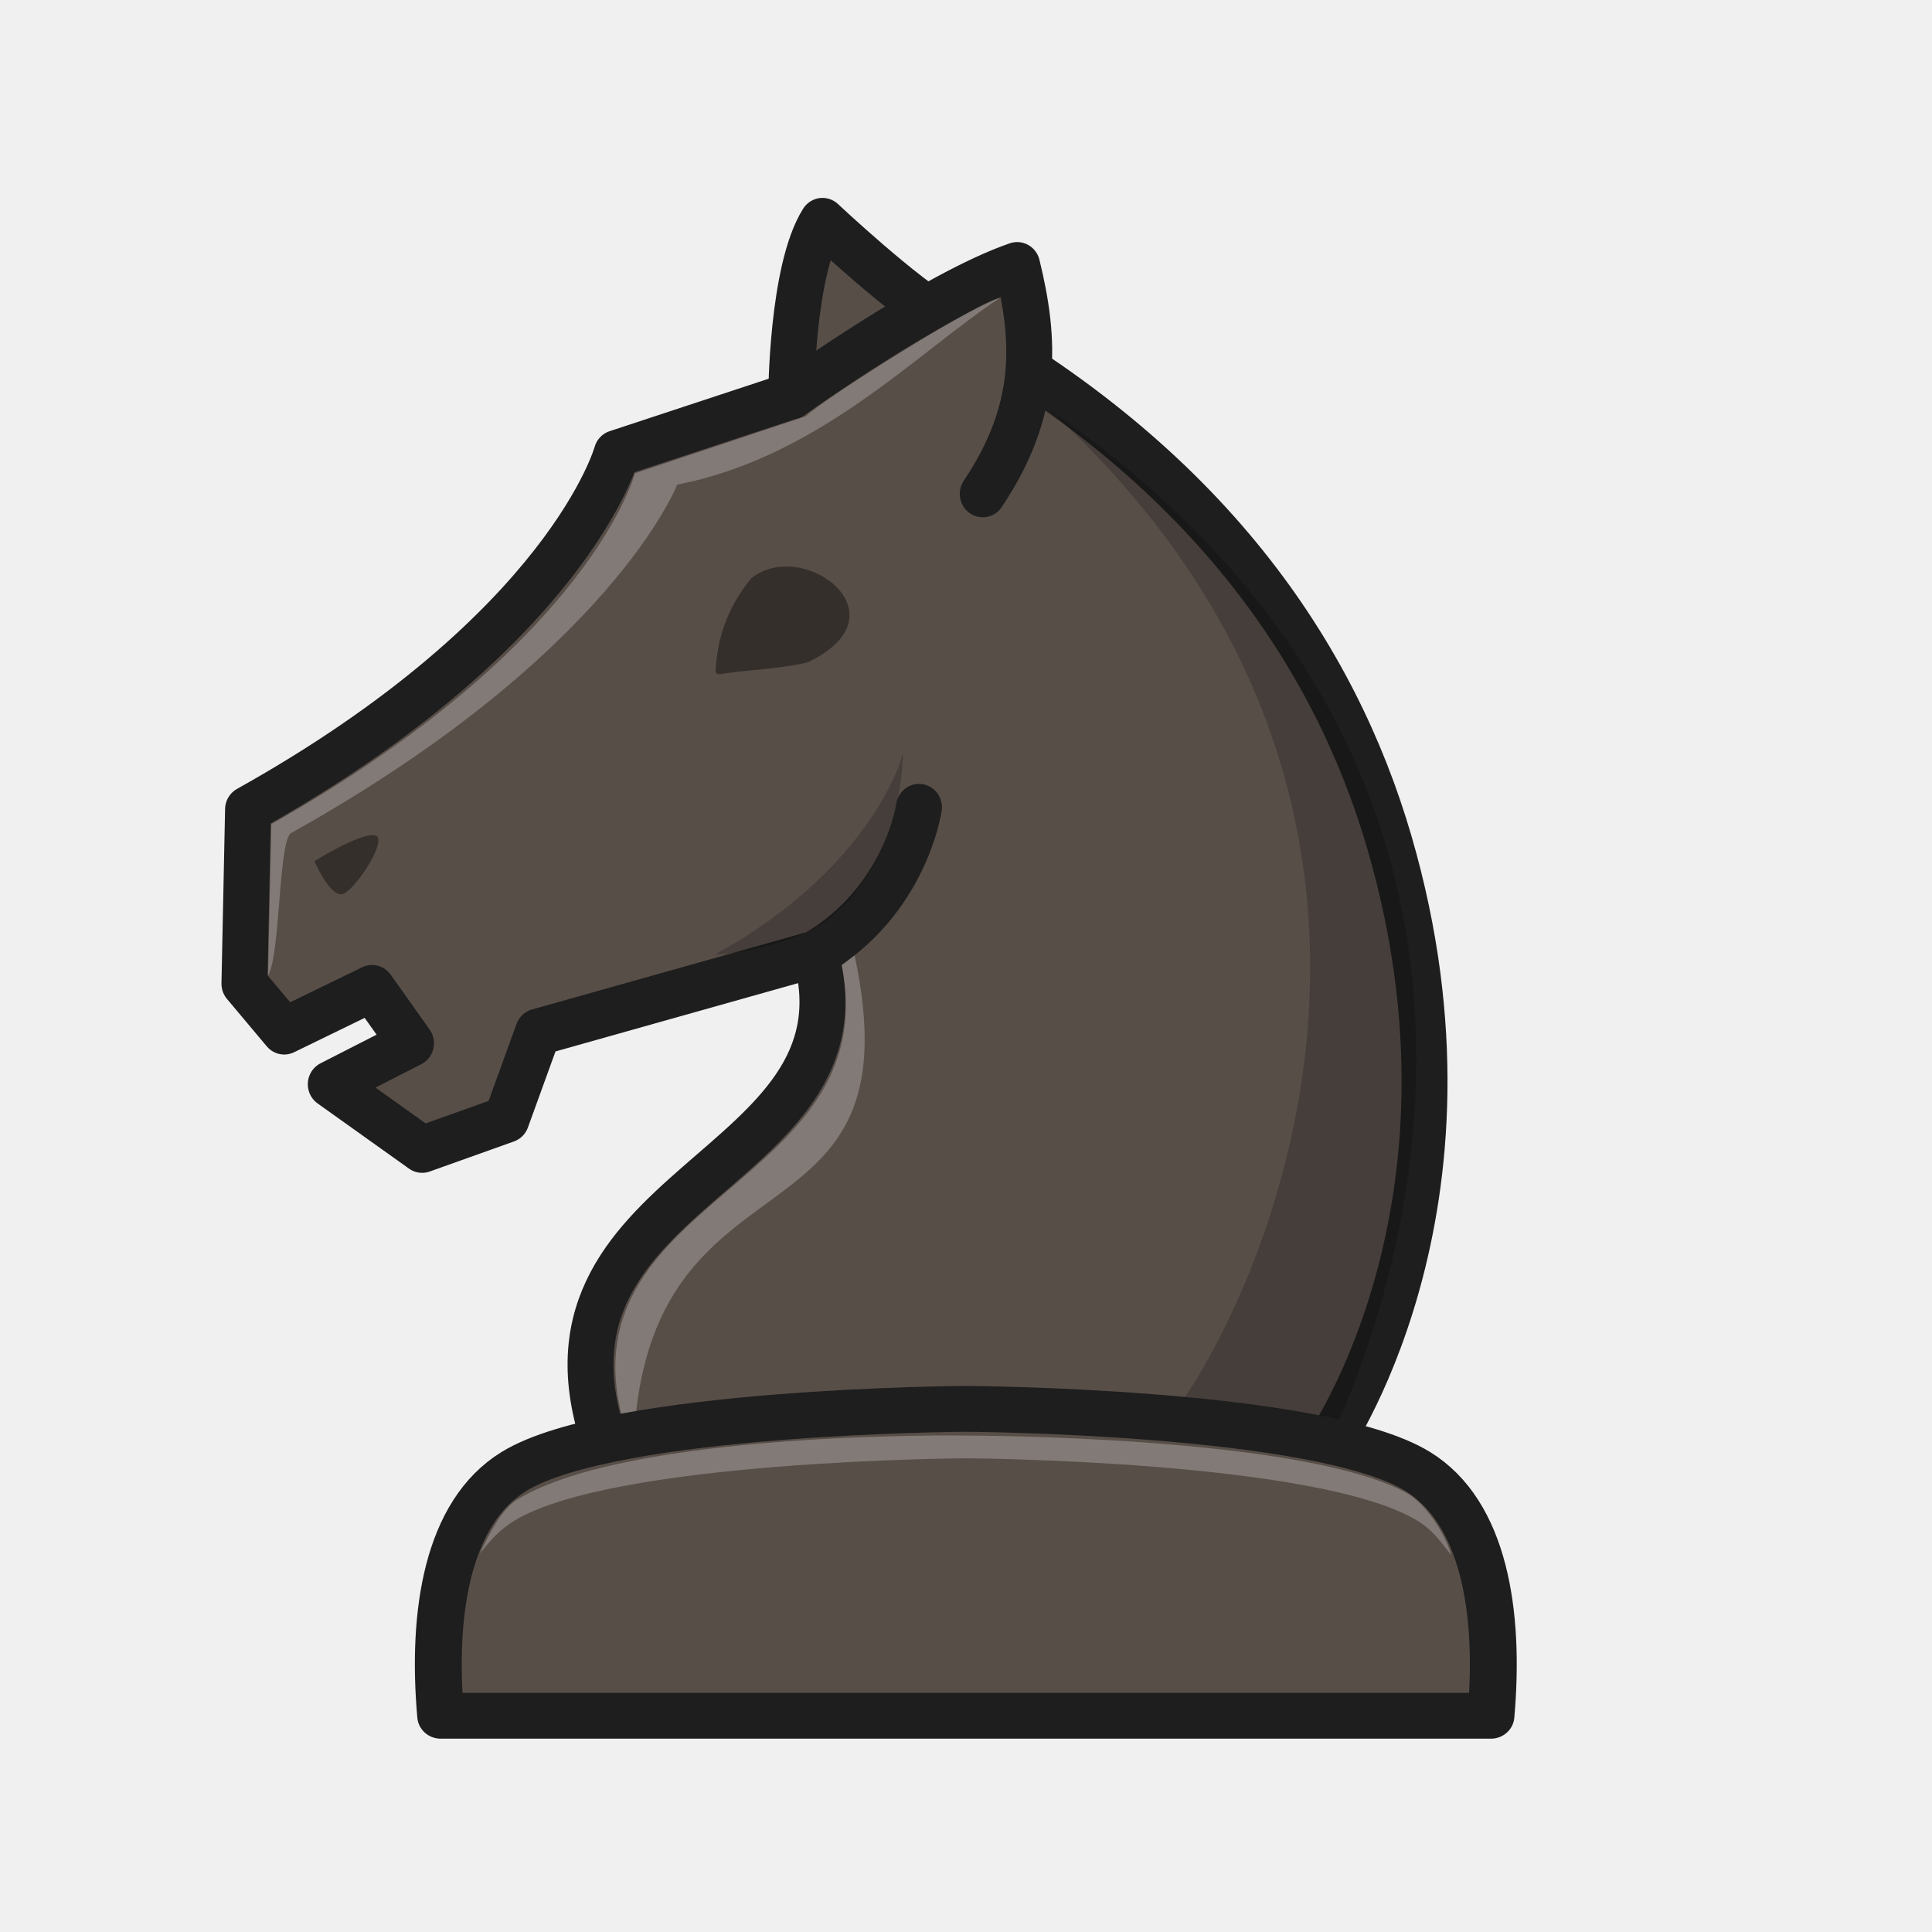
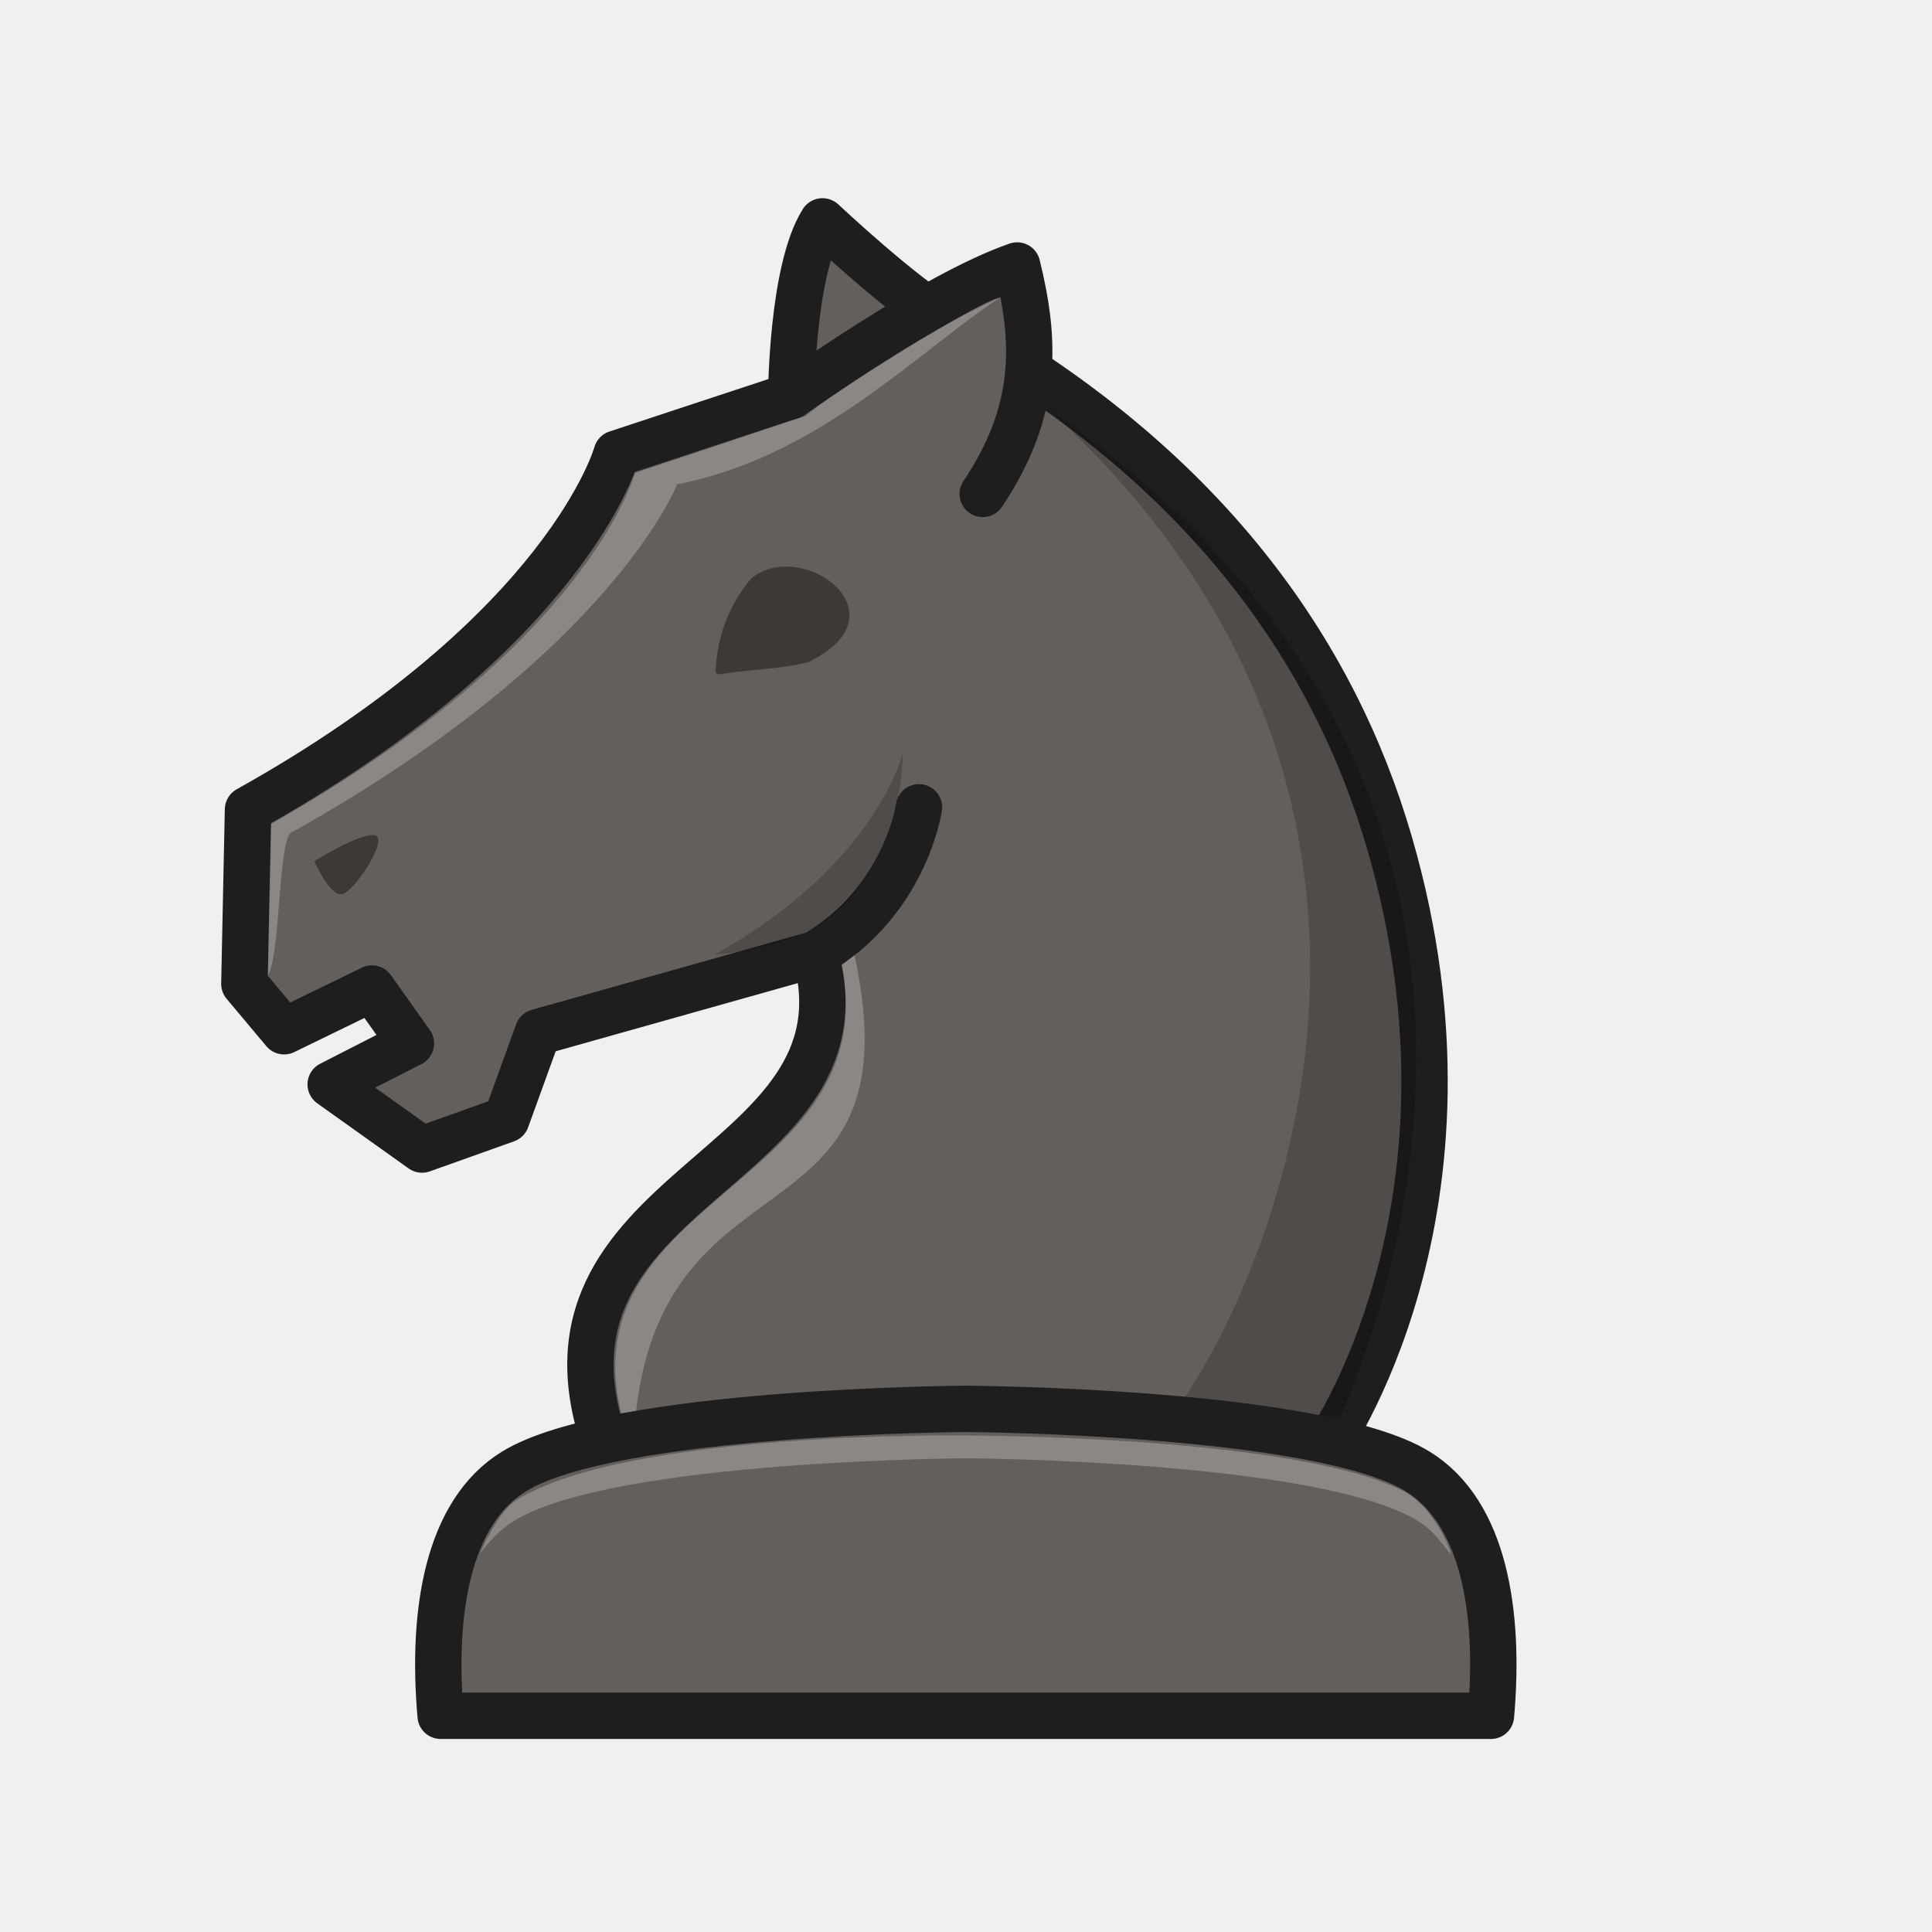
<svg xmlns="http://www.w3.org/2000/svg" width="50mm" height="50mm" clip-rule="evenodd" fill-rule="evenodd" image-rendering="optimizeQuality" shape-rendering="geometricPrecision" text-rendering="geometricPrecision" version="1.1" viewBox="0 0 50 50">
-   <g transform="translate(954.12 -254.46)">
-     <g transform="matrix(1 0 0 1.0197 -657.44 -138.11)" stroke-width=".99">
-       <g stroke-width=".99">
-         <g transform="matrix(1.0516 0 0 1.0514 15.351 -22.013)" stroke-width=".942">
-           <g transform="translate(-19.913 112.74)" stroke-width=".942">
-             <path d="m-256.74 297.39c2.218-1.268 2.549-3.541 2.549-3.541m9.983 15.517s4.227-5.786 1.597-14.659c-1.348-4.547-4.497-9.134-10.938-12.608-1.005-0.542-3.017-2.395-3.017-2.395-0.757 1.179-0.769 4.214-0.769 4.214l-4.296 1.39s-1.185 4.27-9.072 8.593l-0.089 4.207 0.979 1.144 2.162-1.032 0.959 1.325-1.975 0.99 2.249 1.573 2.073-0.726 0.779-2.107 6.827-1.885c1.516 5.338-7.551 5.52-5.118 11.976z" fill="#584e48" stroke="#1e1e1e" stroke-linecap="round" stroke-linejoin="round" stroke-width="1.13" />
-             <path d="m-269.07 295.15s0.383 0.868 0.689 0.796c0.306-0.072 1.173-1.375 0.791-1.423-0.383-0.048-1.48 0.627-1.48 0.627z" opacity=".4" />
-             <path d="m-257.33 283.92s3.478-2.449 5.555-3.15c0.453 1.81 0.54 3.485-0.847 5.514" fill="#584e48" stroke="#1e1e1e" stroke-linecap="round" stroke-linejoin="round" stroke-width="1.13" />
-             <path d="m-251 284.24c12.452 11.136 3.193 25.261 2.098 25.126h4.693s8.246-14.961-6.791-25.126z" opacity=".2" />
-           </g>
-           <g stroke-width=".942">
-             <g stroke-width=".942">
-               <path d="m-276.89 397.15-4.205 1.378c-2.2e-4 -4.5e-4 -1.078 4.105-8.947 8.467l-0.081 3.651c0.312-0.509 0.25-3.323 0.581-3.443 7.888-4.323 9.487-8.403 9.487-8.403 3.502-0.668 5.924-3.206 7.936-4.501-0.37-8e-3 -4.306 2.407-4.771 2.852zm1.201 13.012-0.317 0.24c1.098 5.412-7.026 5.572-5.339 11.138l0.243 2e-3c0.563-6.928 6.991-4.159 5.413-11.379z" fill="#fff" opacity=".25" />
-               <path d="m-279.12 410.14c0.083 0.043 1.666-0.186 2.451-0.629 1.315-0.742 2.166-2.597 2.169-4.264 0.034 0.02-0.689 2.768-4.62 4.893z" opacity=".2" />
-             </g>
-           </g>
-           <path d="m-278.23 401.06c-0.594 0.703-0.842 1.455-0.881 2.261 0.028 0.082 0.155 0.054 0.233 0.037 0.674-0.1 1.377-0.109 2.036-0.269 2.467-1.147-0.118-3.028-1.387-2.03z" fill-rule="evenodd" opacity=".4" style="paint-order:fill markers stroke" />
-         </g>
-       </g>
-     </g>
-     <g transform="matrix(.98218 0 0 .96077 -418.48 66.331)" stroke-width="1.029">
-       <path d="m-519.91 233.76s-9.297 0.05-11.903 1.685c-1.759 1.103-2.174 3.8-1.934 6.582h27.675c0.239-2.781-0.176-5.478-1.934-6.582-2.606-1.635-11.903-1.685-11.903-1.685z" fill="#584e48" stroke="#1e1e1e" stroke-linejoin="round" stroke-width="1.235" />
-       <path d="m-519.91 234.48s-8.87-0.143-11.834 1.734c-0.377 0.238-0.712 0.874-0.971 1.447 0.266-0.345 0.511-0.638 0.903-0.884 2.606-1.635 11.903-1.685 11.903-1.685s9.297 0.05 11.904 1.685c0.398 0.25 0.603 0.553 0.871 0.906 0.026-0.079-0.416-1.205-1.165-1.661-2.805-1.553-11.61-1.541-11.61-1.541z" fill="#fff" opacity=".25" />
-     </g>
+   <path d="m21.103 24.689c2.332-1.36 2.68-3.796 2.68-3.796m10.498 16.636s4.446-6.203 1.679-15.716c-1.417-4.875-4.729-9.793-11.502-13.517-1.057-0.581-3.172-2.567-3.172-2.567-0.796 1.264-0.809 4.518-0.809 4.518l-4.518 1.491s-1.246 4.578-9.541 9.213l-0.094 4.511 1.029 1.227 2.273-1.106 1.009 1.42-2.077 1.061 2.365 1.686 2.18-0.778 0.819-2.259 7.18-2.021c1.594 5.723-7.941 5.918-5.383 12.84z" fill="#655f5b" stroke="#1e1e1e" stroke-linecap="round" stroke-linejoin="round" stroke-width="1.2" />
+   <path d="m8.136 22.287s0.402 0.931 0.724 0.853c0.322-0.078 1.234-1.474 0.832-1.526-0.402-0.052-1.556 0.672-1.556 0.672z" opacity=".4" />
+   <path d="m20.482 10.248s3.658-2.625 5.842-3.377c0.477 1.94 0.567 3.736-0.891 5.912" fill="#655f5b" stroke="#1e1e1e" stroke-linecap="round" stroke-linejoin="round" stroke-width="1.2" />
+   <path d="m27.139 10.591c13.095 11.939 3.358 27.083 2.206 26.938h4.935s8.671-16.04-7.141-26.938z" opacity=".2" />
+   <g transform="matrix(1.0516 0 0 1.0721 312.03 -415.02)" stroke-width=".942">
+     <path d="m-276.89 397.15-4.205 1.378c-2.2e-4 -4.5e-4 -1.078 4.105-8.947 8.467l-0.081 3.651c0.312-0.509 0.25-3.323 0.581-3.443 7.888-4.323 9.487-8.403 9.487-8.403 3.502-0.668 5.924-3.206 7.936-4.501-0.37-8e-3 -4.306 2.407-4.771 2.852zm1.201 13.012-0.317 0.24c1.098 5.412-7.026 5.572-5.339 11.138l0.243 2e-3c0.563-6.928 6.991-4.159 5.413-11.379z" fill="#fff" opacity=".25" />
+     <path d="m-279.12 410.14c0.083 0.043 1.666-0.186 2.451-0.629 1.315-0.742 2.166-2.597 2.169-4.264 0.034 0.02-0.689 2.768-4.62 4.893z" opacity=".2" />
  </g>
+   <path d="m19.444 14.965c-0.625 0.753-0.885 1.56-0.927 2.424 0.03 0.088 0.163 0.058 0.245 0.04 0.709-0.107 1.448-0.116 2.141-0.288 2.595-1.23-0.125-3.246-1.458-2.176z" fill-rule="evenodd" opacity=".4" style="paint-order:fill markers stroke" />
+   <path d="m24.995 36.461s-9.131 0.048-11.691 1.619c-1.727 1.06-2.135 3.651-1.9 6.324h27.182c0.235-2.672-0.173-5.263-1.9-6.324-2.56-1.571-11.691-1.619-11.691-1.619z" fill="#655f5b" stroke="#1e1e1e" stroke-linejoin="round" stroke-width="1.2" />
+   <path d="m24.995 37.152s-8.712-0.137-11.623 1.666c-0.37 0.229-0.699 0.839-0.954 1.39 0.261-0.331 0.502-0.613 0.887-0.849 2.56-1.571 11.691-1.619 11.691-1.619s9.132 0.048 11.692 1.619c0.391 0.24 0.592 0.532 0.856 0.87 0.026-0.076-0.408-1.158-1.144-1.596-2.755-1.492-11.403-1.481-11.403-1.481z" fill="#fff" opacity=".25" stroke-width="1" />
</svg>
